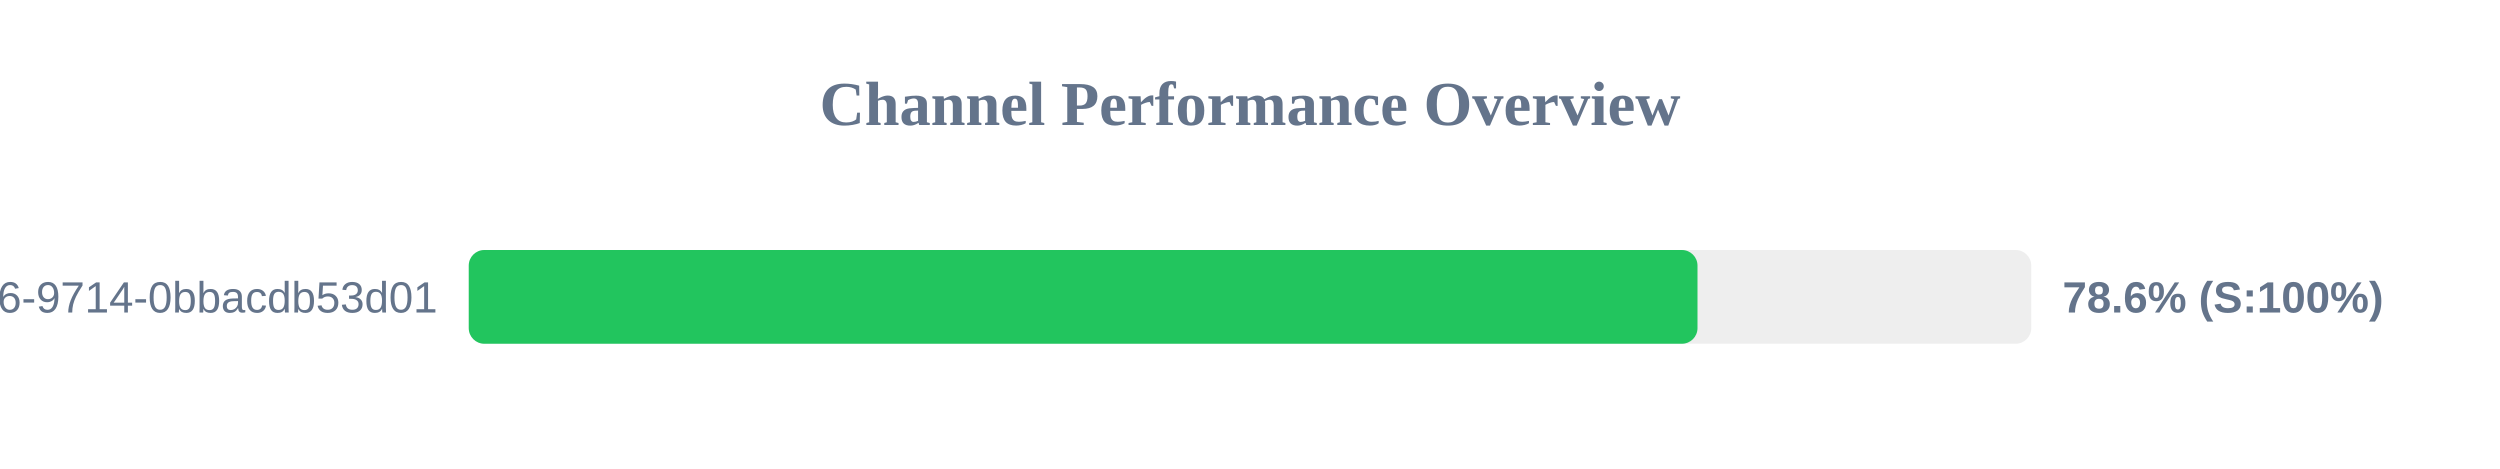
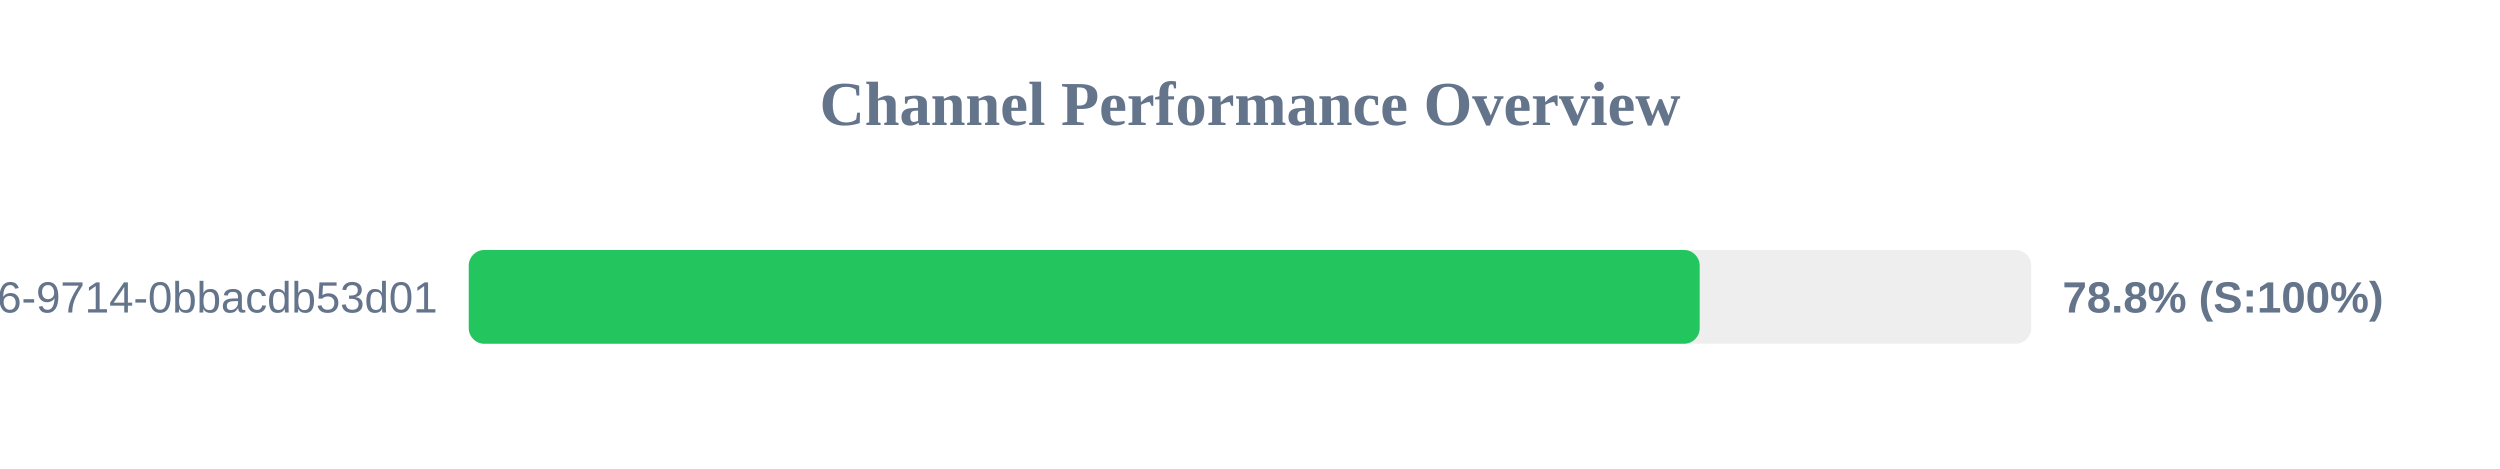
<svg xmlns="http://www.w3.org/2000/svg" width="800" height="150" version="1.1">
  <style>
        .row { font: 14px Arial; fill: #64748b; }
        .score { font: bold 14px Arial; fill: #64748b; }
    </style>
  <text x="400" y="40" text-anchor="middle" font-size="20px" font-weight="bold" fill="#64748b">Channel Performance Overview</text>
  <rect x="150" y="80" width="500" height="30" fill="#eee" rx="5" />
-   <rect x="150" y="80" width="393.2" height="30" fill="#22c55e" rx="5" />
+   <rect x="150" y="80" width="393.9" height="30" fill="#22c55e" rx="5" />
  <text x="140" y="100" text-anchor="end" class="row">?uuid=23125f6e-ec56-4c26-9714-0bbacdb53d01</text>
-   <text x="660" y="100" text-anchor="start" class="score">78.6% (S:100%)</text>
+   <text x="660" y="100" text-anchor="start" class="score">78.8% (S:100%)</text>
</svg>
